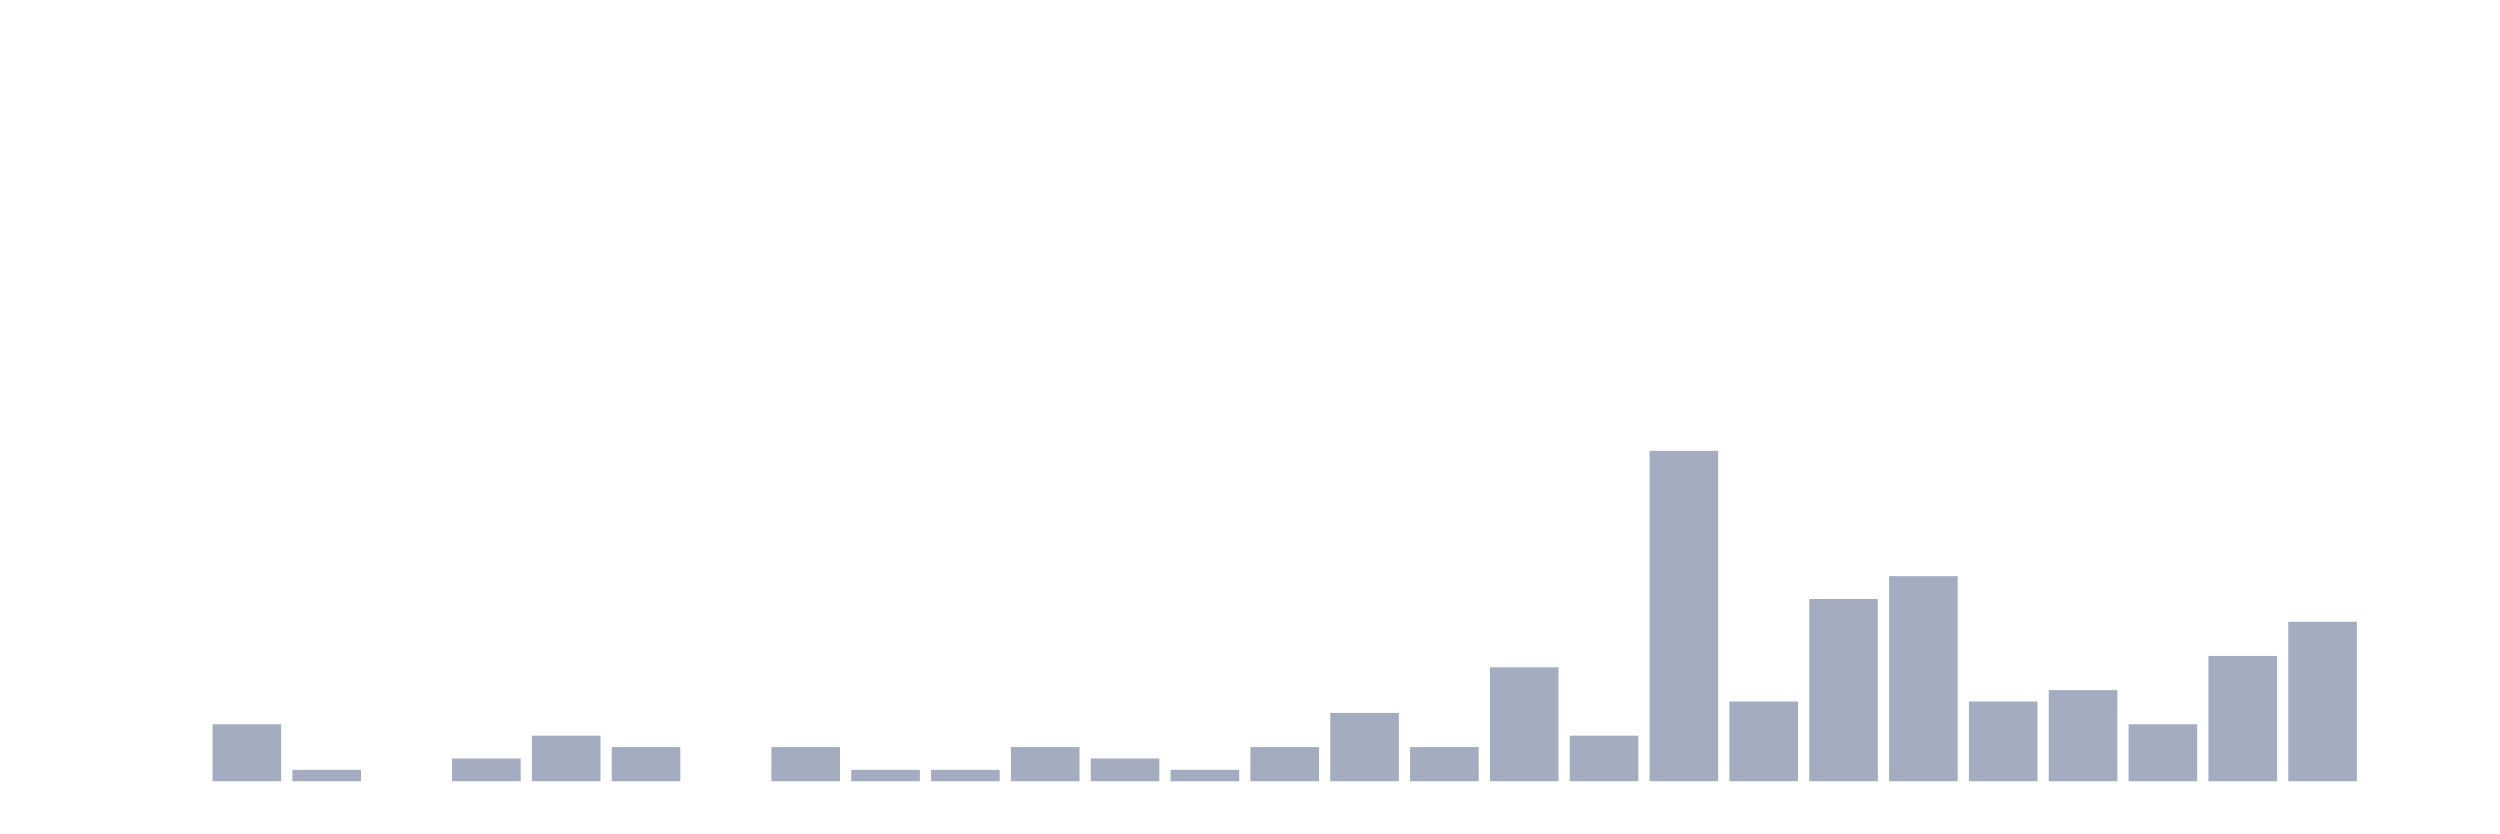
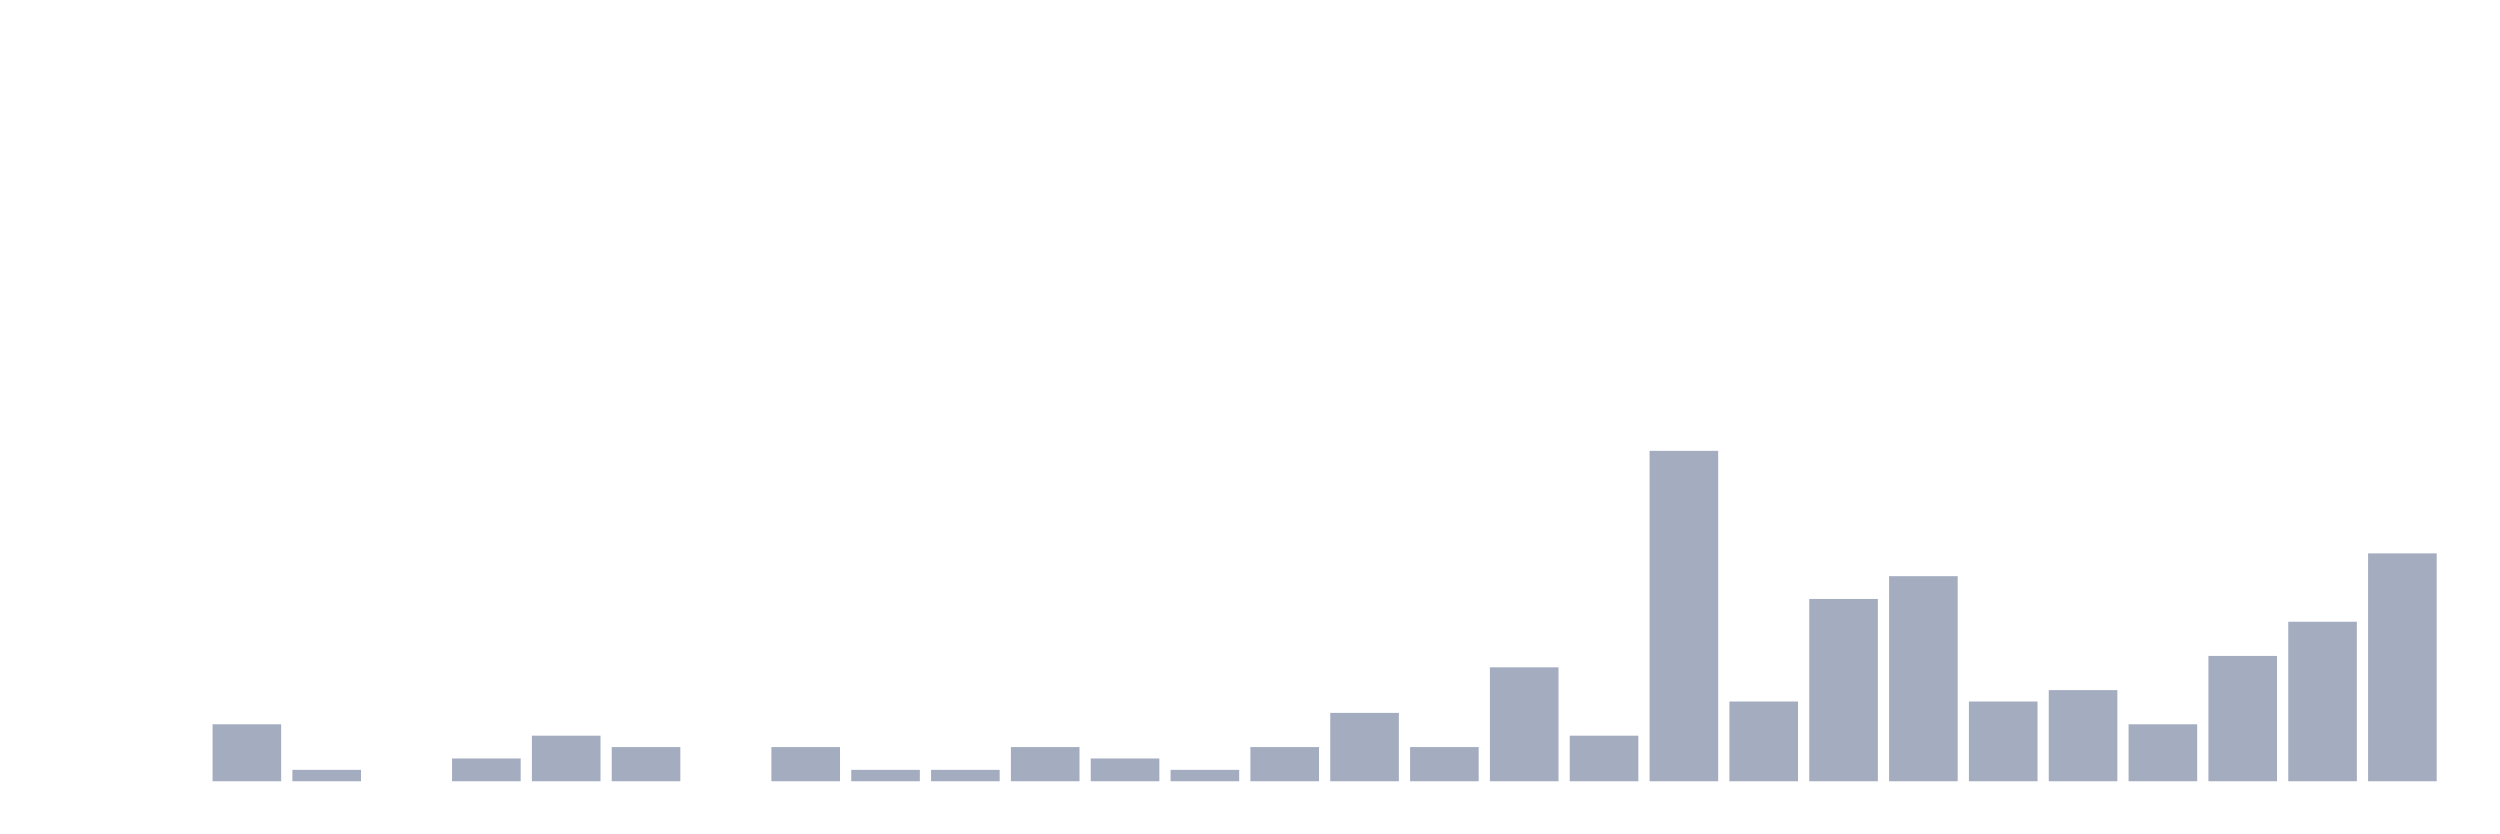
<svg xmlns="http://www.w3.org/2000/svg" viewBox="0 0 480 160">
  <g transform="translate(10,10)">
    <rect class="bar" x="0.153" width="13.175" y="140" height="0" fill="rgb(164,173,192)" />
    <rect class="bar" x="15.482" width="13.175" y="140" height="0" fill="rgb(164,173,192)" />
    <rect class="bar" x="30.81" width="13.175" y="129.062" height="10.938" fill="rgb(164,173,192)" />
    <rect class="bar" x="46.138" width="13.175" y="137.812" height="2.188" fill="rgb(164,173,192)" />
    <rect class="bar" x="61.466" width="13.175" y="140" height="0" fill="rgb(164,173,192)" />
    <rect class="bar" x="76.794" width="13.175" y="135.625" height="4.375" fill="rgb(164,173,192)" />
    <rect class="bar" x="92.123" width="13.175" y="131.25" height="8.75" fill="rgb(164,173,192)" />
    <rect class="bar" x="107.451" width="13.175" y="133.438" height="6.562" fill="rgb(164,173,192)" />
    <rect class="bar" x="122.779" width="13.175" y="140" height="0" fill="rgb(164,173,192)" />
    <rect class="bar" x="138.107" width="13.175" y="133.438" height="6.562" fill="rgb(164,173,192)" />
    <rect class="bar" x="153.436" width="13.175" y="137.812" height="2.188" fill="rgb(164,173,192)" />
    <rect class="bar" x="168.764" width="13.175" y="137.812" height="2.188" fill="rgb(164,173,192)" />
    <rect class="bar" x="184.092" width="13.175" y="133.438" height="6.562" fill="rgb(164,173,192)" />
    <rect class="bar" x="199.42" width="13.175" y="135.625" height="4.375" fill="rgb(164,173,192)" />
    <rect class="bar" x="214.748" width="13.175" y="137.812" height="2.188" fill="rgb(164,173,192)" />
    <rect class="bar" x="230.077" width="13.175" y="133.438" height="6.562" fill="rgb(164,173,192)" />
    <rect class="bar" x="245.405" width="13.175" y="126.875" height="13.125" fill="rgb(164,173,192)" />
    <rect class="bar" x="260.733" width="13.175" y="133.438" height="6.562" fill="rgb(164,173,192)" />
    <rect class="bar" x="276.061" width="13.175" y="118.125" height="21.875" fill="rgb(164,173,192)" />
    <rect class="bar" x="291.39" width="13.175" y="131.25" height="8.75" fill="rgb(164,173,192)" />
    <rect class="bar" x="306.718" width="13.175" y="76.562" height="63.438" fill="rgb(164,173,192)" />
    <rect class="bar" x="322.046" width="13.175" y="124.688" height="15.312" fill="rgb(164,173,192)" />
    <rect class="bar" x="337.374" width="13.175" y="105" height="35" fill="rgb(164,173,192)" />
    <rect class="bar" x="352.702" width="13.175" y="100.625" height="39.375" fill="rgb(164,173,192)" />
    <rect class="bar" x="368.031" width="13.175" y="124.688" height="15.312" fill="rgb(164,173,192)" />
    <rect class="bar" x="383.359" width="13.175" y="122.5" height="17.5" fill="rgb(164,173,192)" />
    <rect class="bar" x="398.687" width="13.175" y="129.062" height="10.938" fill="rgb(164,173,192)" />
    <rect class="bar" x="414.015" width="13.175" y="115.938" height="24.062" fill="rgb(164,173,192)" />
    <rect class="bar" x="429.344" width="13.175" y="109.375" height="30.625" fill="rgb(164,173,192)" />
-     <rect class="bar" x="444.672" width="13.175" y="140" height="0" fill="rgb(164,173,192)" />
+     <rect class="bar" x="444.672" width="13.175" y="96.25" height="43.75" fill="rgb(164,173,192)" />
  </g>
</svg>
